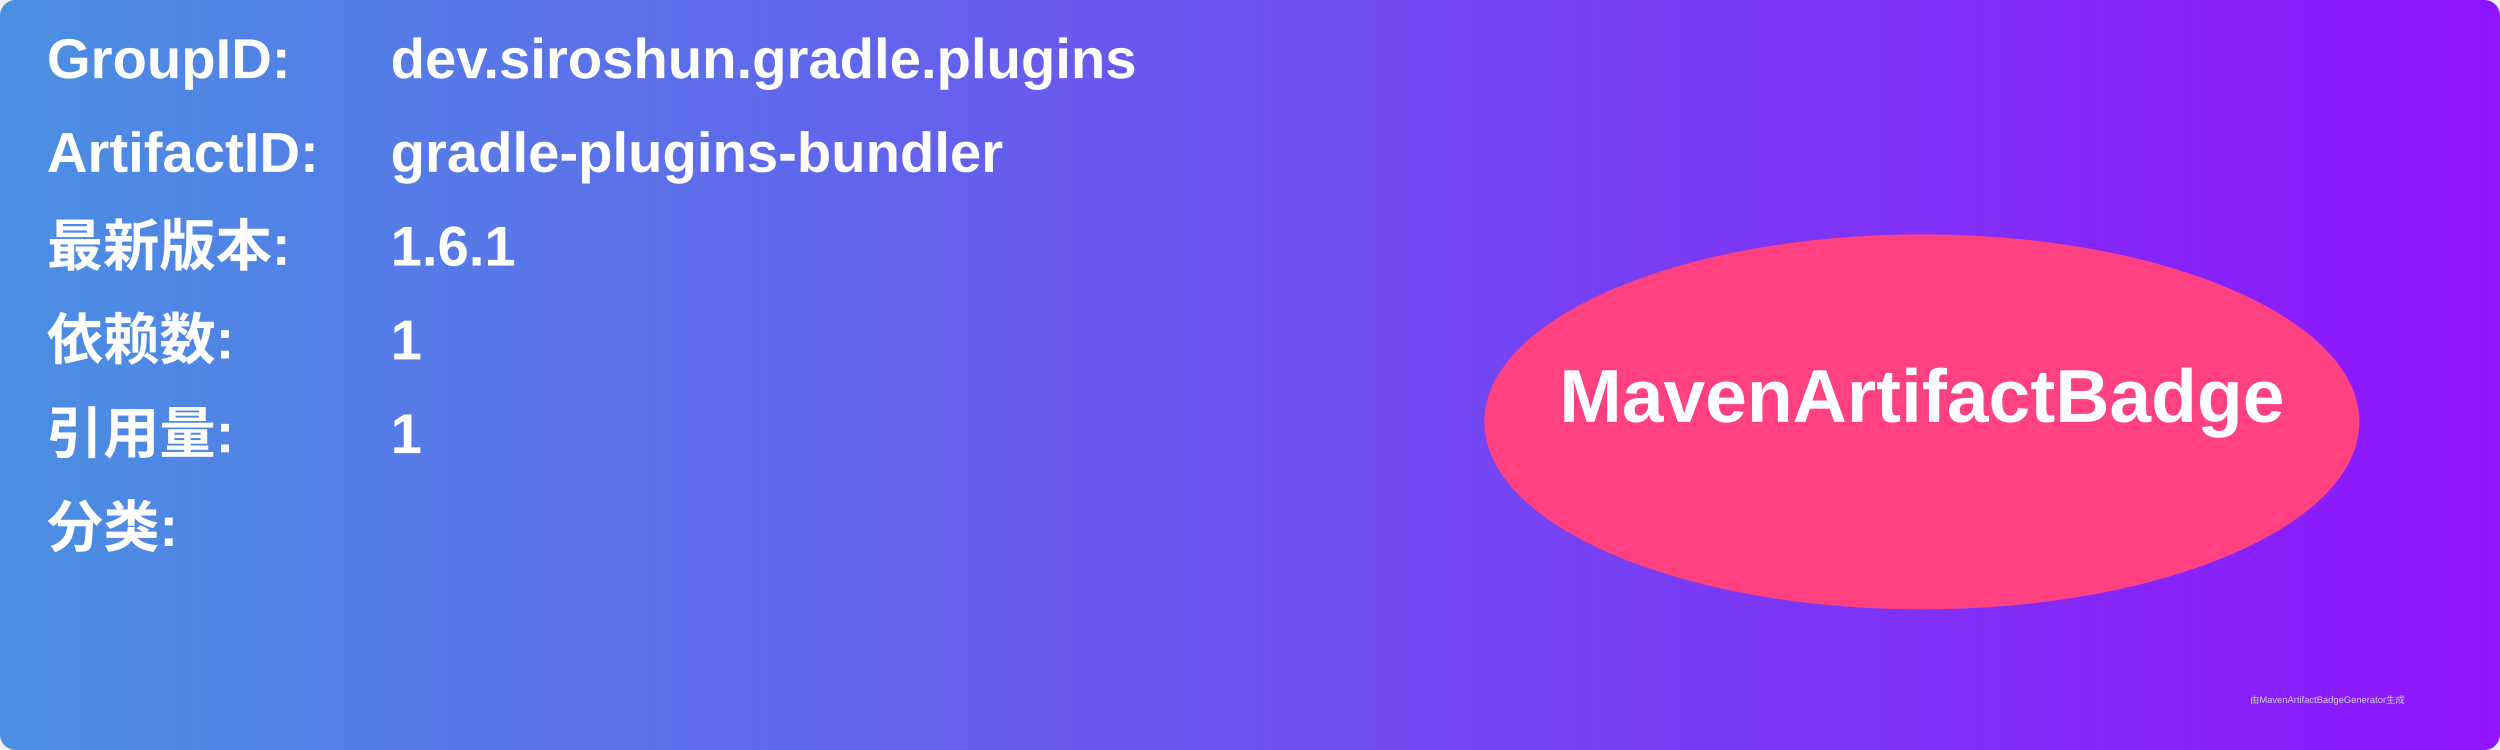
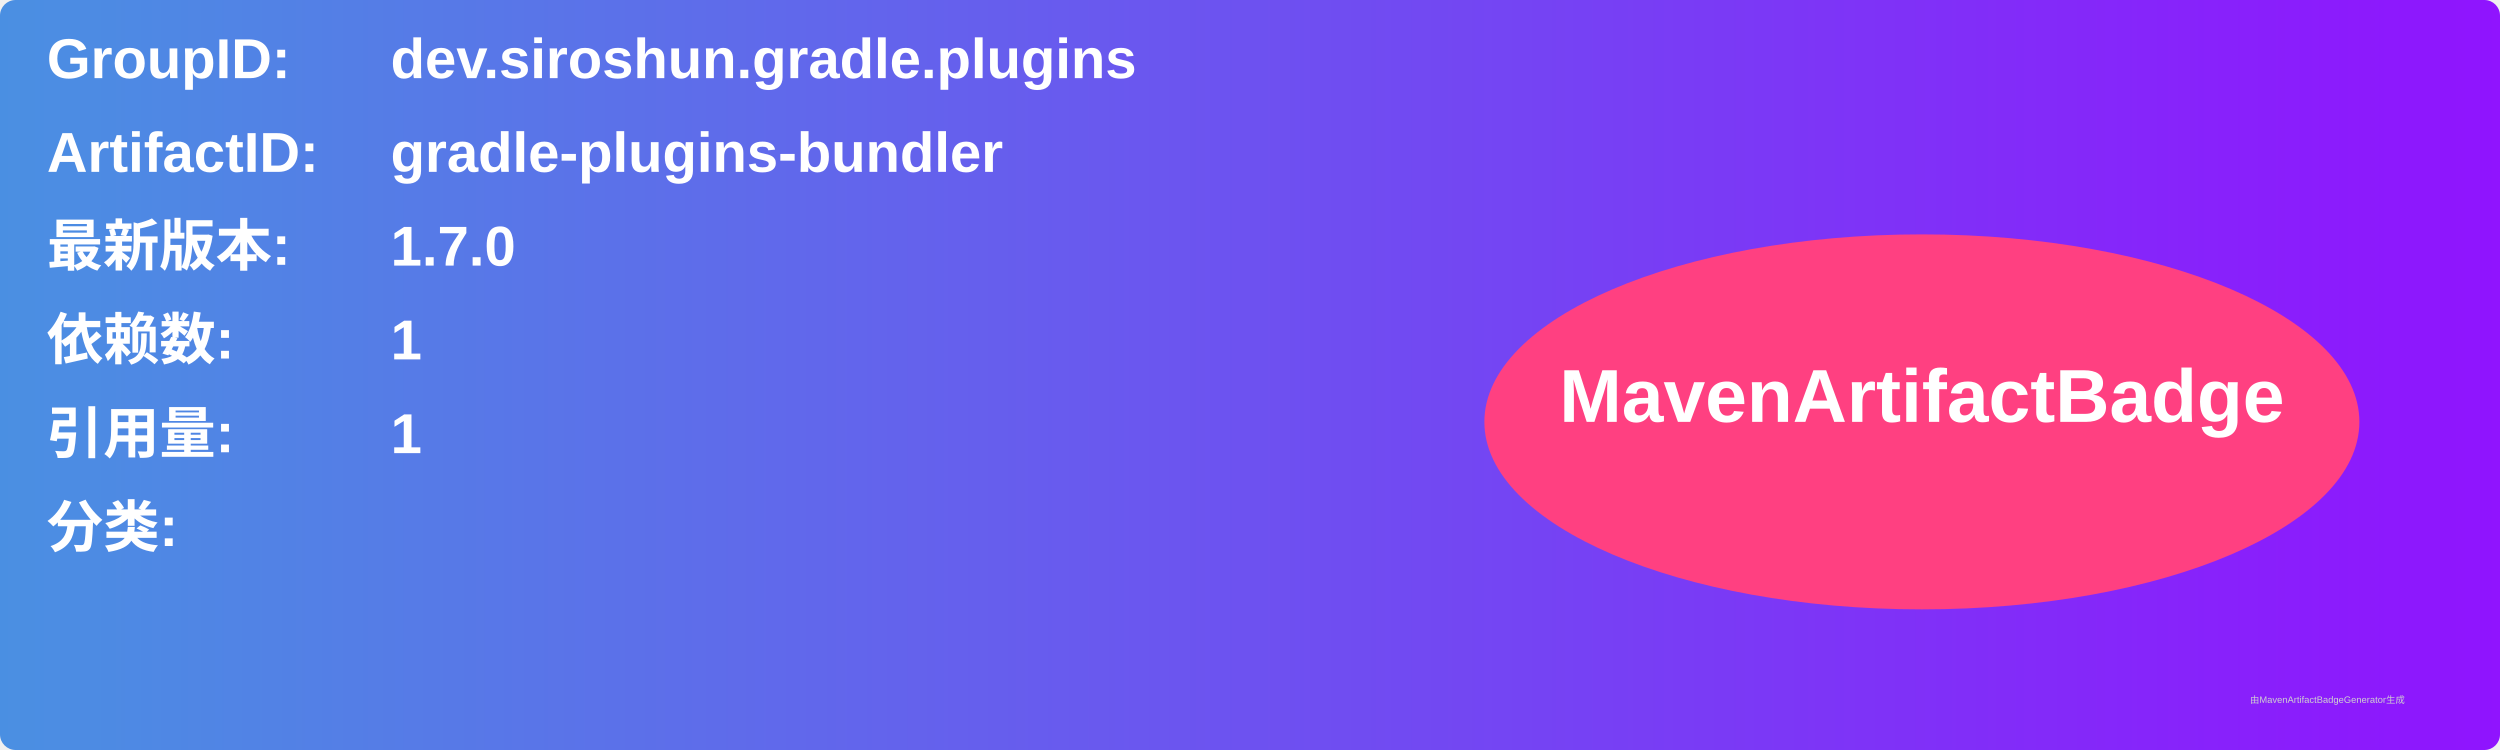
<svg xmlns="http://www.w3.org/2000/svg" width="800" height="240" viewBox="0 0 800 240">
  <linearGradient id="grad" x1="0%" y1="0%" x2="100%" y2="0%">
    <stop offset="0%" stop-color="#4a90e2" />
    <stop offset="100%" stop-color="#9013fe" />
  </linearGradient>
  <rect width="100%" height="100%" rx="5" ry="5" fill="url(#grad)" />
  <g transform="translate(15, 15)">
    <text x="0" y="10" font-family="Arial" font-size="18" fill="white" font-weight="bold" width="260">GroupID:</text>
    <text x="110" y="10" font-family="Arial" font-size="18" fill="white" font-weight="bold" width="460">dev.siroshun.gradle.plugins</text>
    <text x="0" y="40" font-family="Arial" font-size="18" fill="white" font-weight="bold" width="260">ArtifactID:</text>
    <text x="110" y="40" font-family="Arial" font-size="18" fill="white" font-weight="bold" width="460">gradle-plugins-bundler</text>
    <text x="0" y="70" font-family="Arial" font-size="18" fill="white" font-weight="bold">最新版本:</text>
    <text x="110" y="70" font-family="Arial" font-size="18" fill="white" font-weight="bold">
-       <tspan font-weight="bold">1.6.1</tspan>
+       <tspan font-weight="bold">1.7.0</tspan>
    </text>
    <text x="0" y="100" font-family="Arial" font-size="18" fill="white" font-weight="bold">依赖数: </text>
    <text x="110" y="100" font-family="Arial" font-size="18" fill="white">
      <tspan font-weight="bold">1</tspan>
    </text>
    <text x="0" y="130" font-family="Arial" font-size="18" fill="white" font-weight="bold">引用量: </text>
    <text x="110" y="130" font-family="Arial" font-size="18" fill="white">
      <tspan font-weight="bold">1</tspan>
    </text>
    <text x="0" y="160" font-family="Arial" font-size="18" fill="white" font-weight="bold">分类:</text>
    <text x="10" y="190" font-family="Arial" font-size="10" fill="white">
      <tspan font-weight="bold" />
    </text>
    <ellipse cx="600" cy="120" rx="140" ry="60" fill="#ff4081" />
    <text x="600" y="120" text-anchor="middle" font-family="Arial" font-size="24" fill="white" font-weight="bold">MavenArtifactBadge</text>
  </g>
  <text x="720" y="225" font-family="Arial" font-size="3" fill="#d0d0d0">由MavenArtifactBadgeGenerator生成</text>
</svg>
